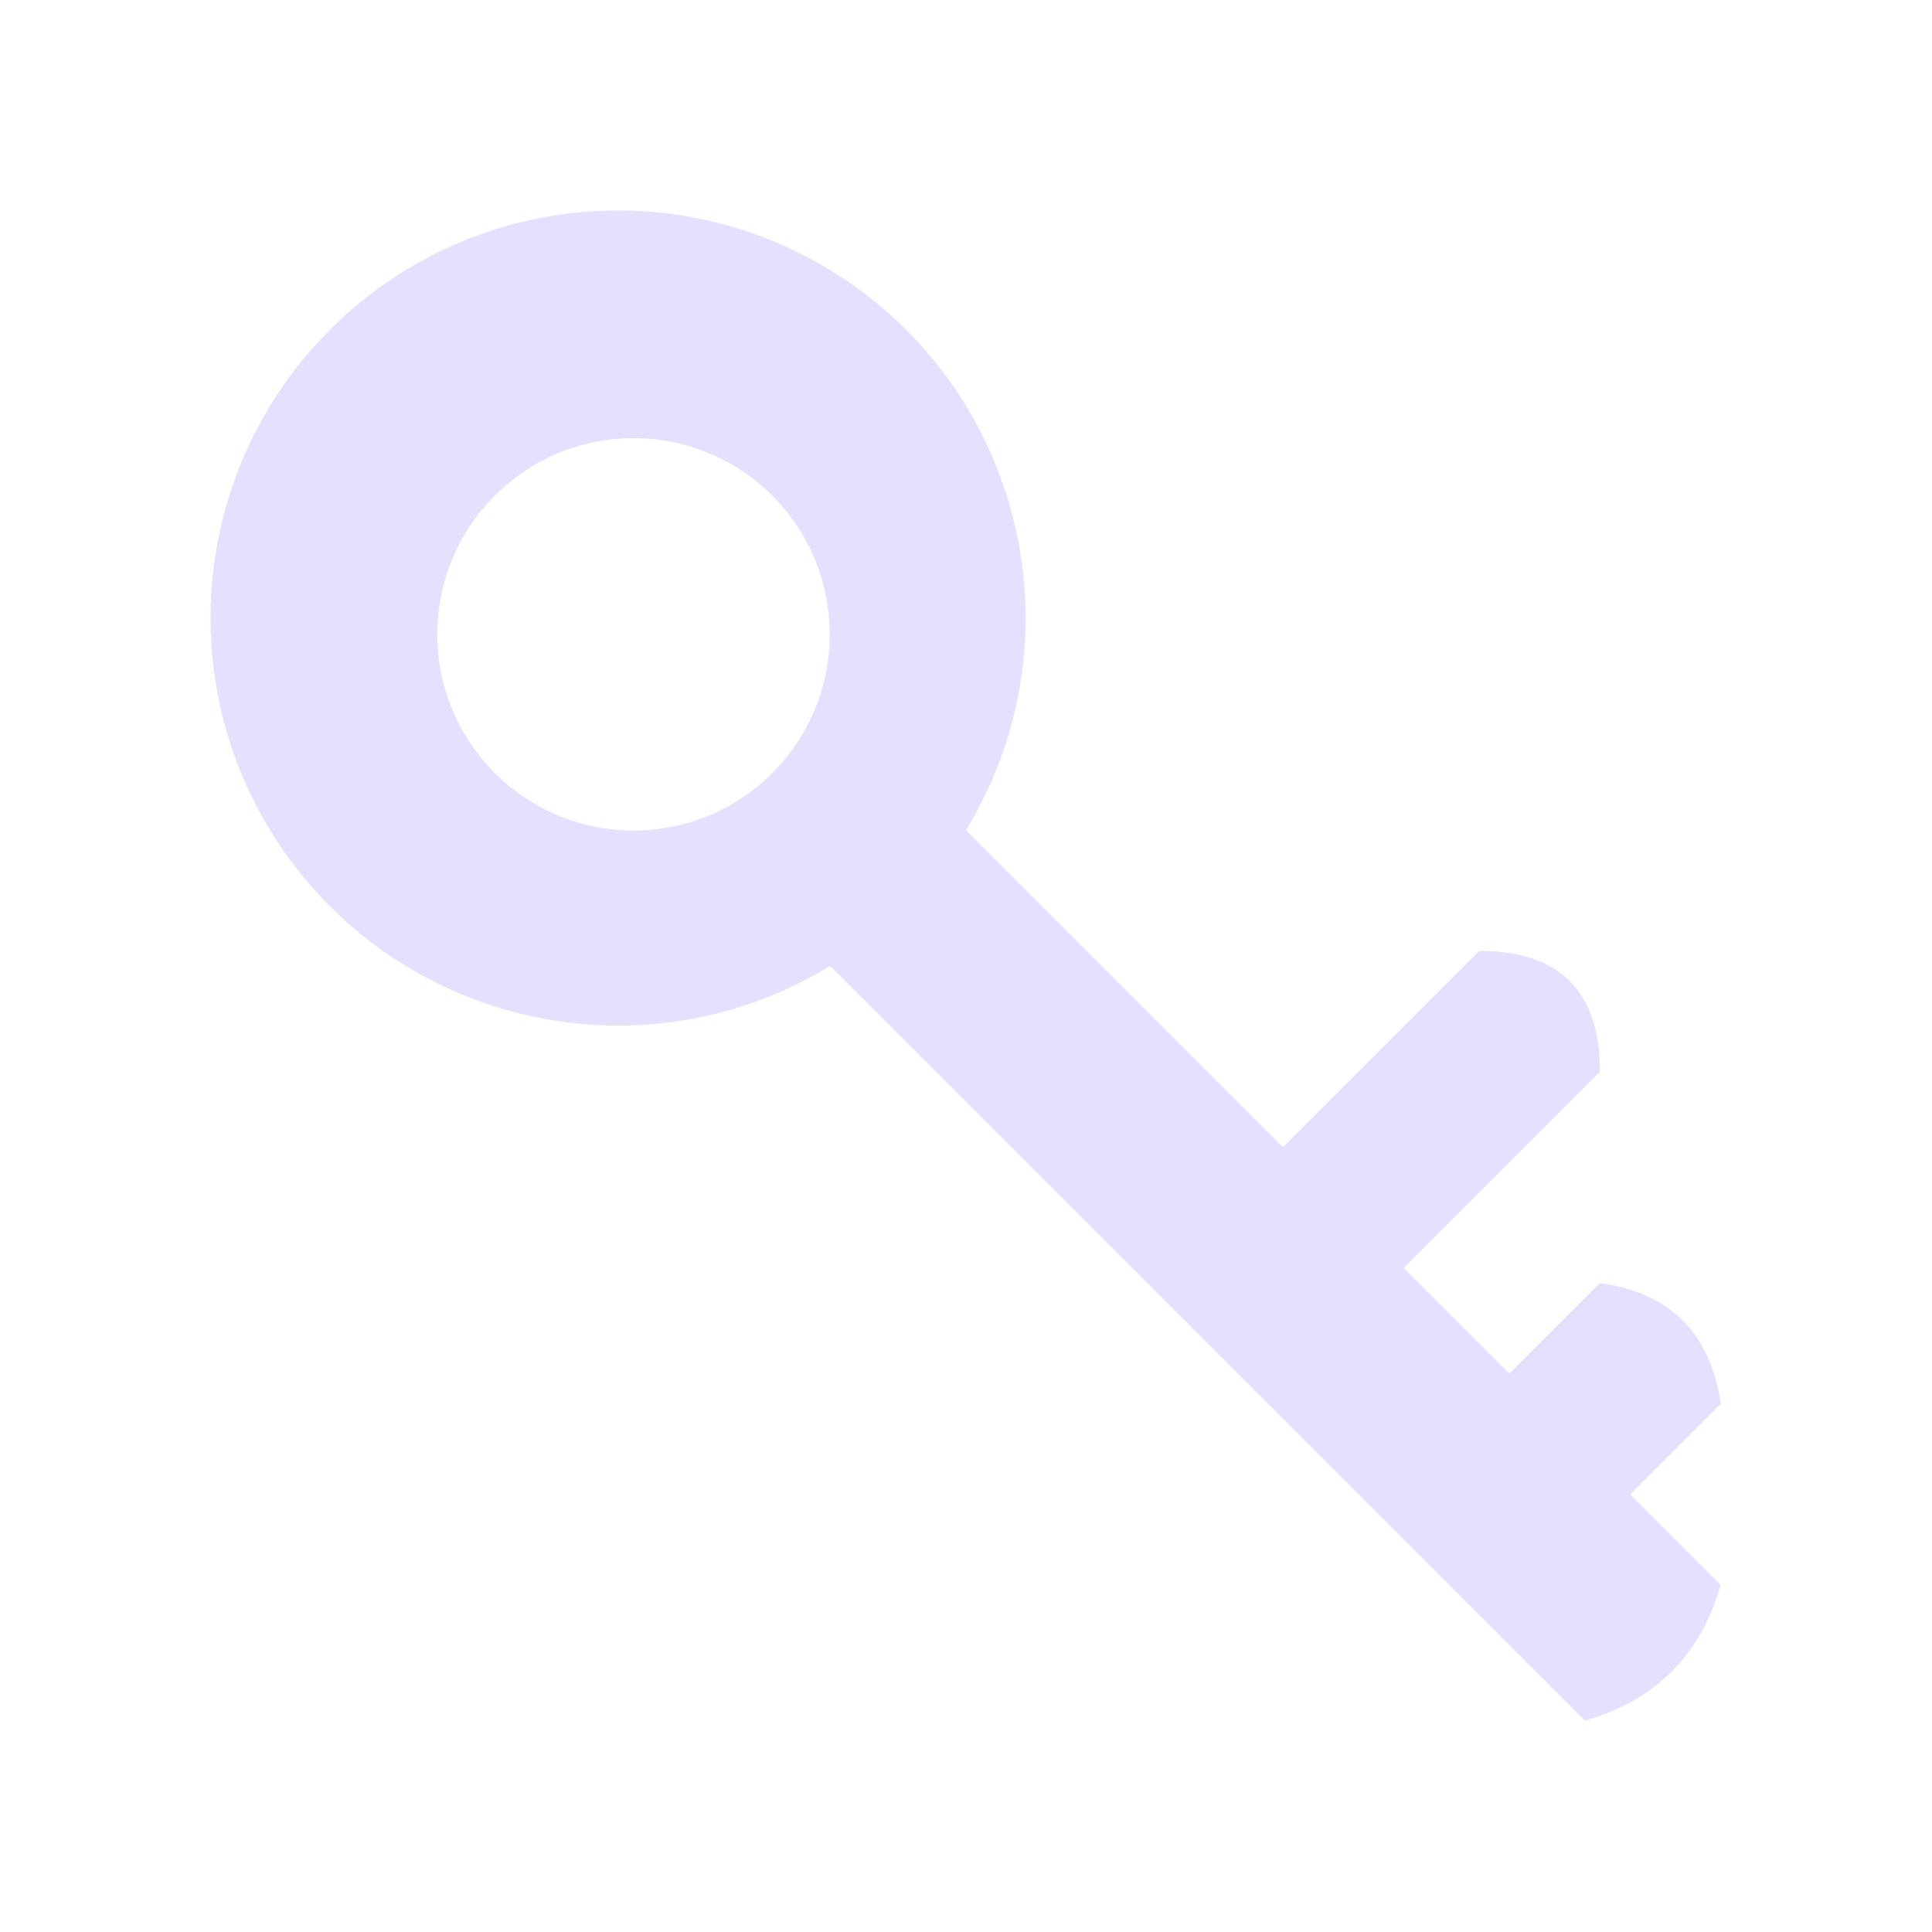
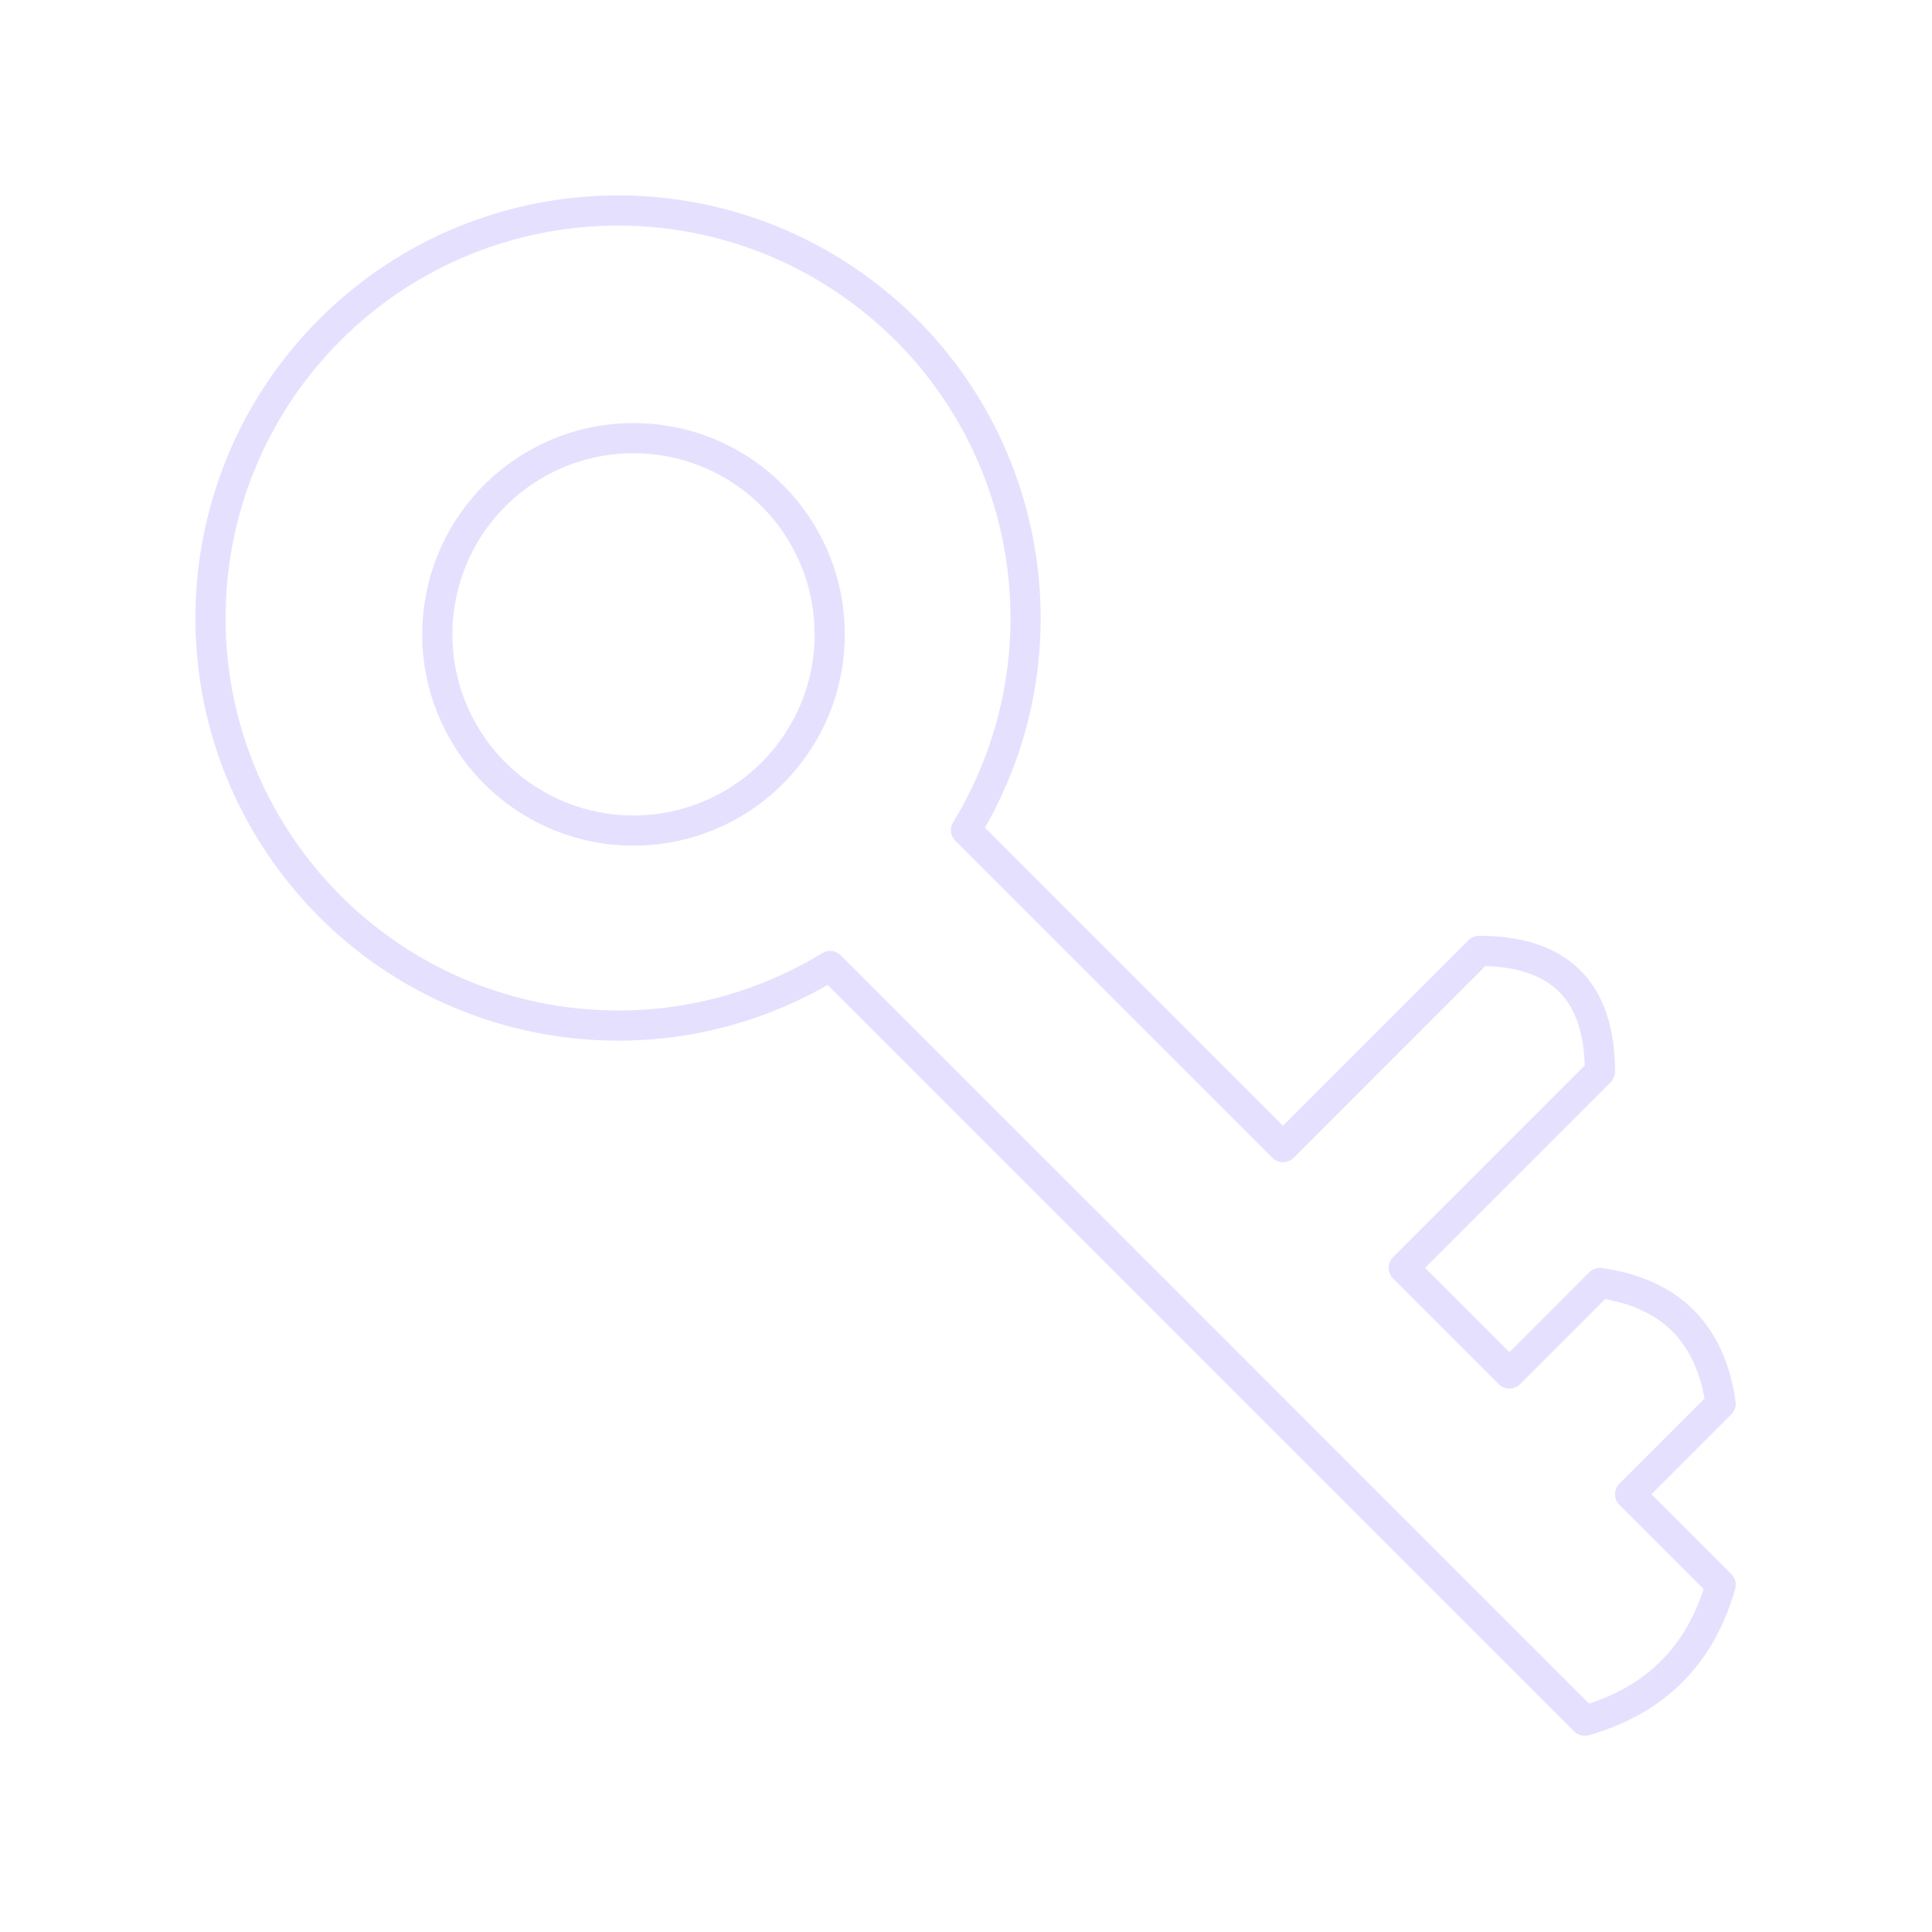
- <svg xmlns="http://www.w3.org/2000/svg" viewBox="0 0 128 128" fill="#E6E0FF">
+ <svg xmlns="http://www.w3.org/2000/svg" viewBox="0 0 128 128" stroke="#E6E0FF" stroke-width="2" stroke-linejoin="round" fill="none">
  <path d="M31 49a13 13 90 004 4 13 13 90 10-4-4Zm83 56q-2 7-9 9L55 64a27 27 90 119-9L85 76 98 63q8 0 8 8L93 84l7 7 6-6q7 1 8 8l-6 6Z" />
</svg>
